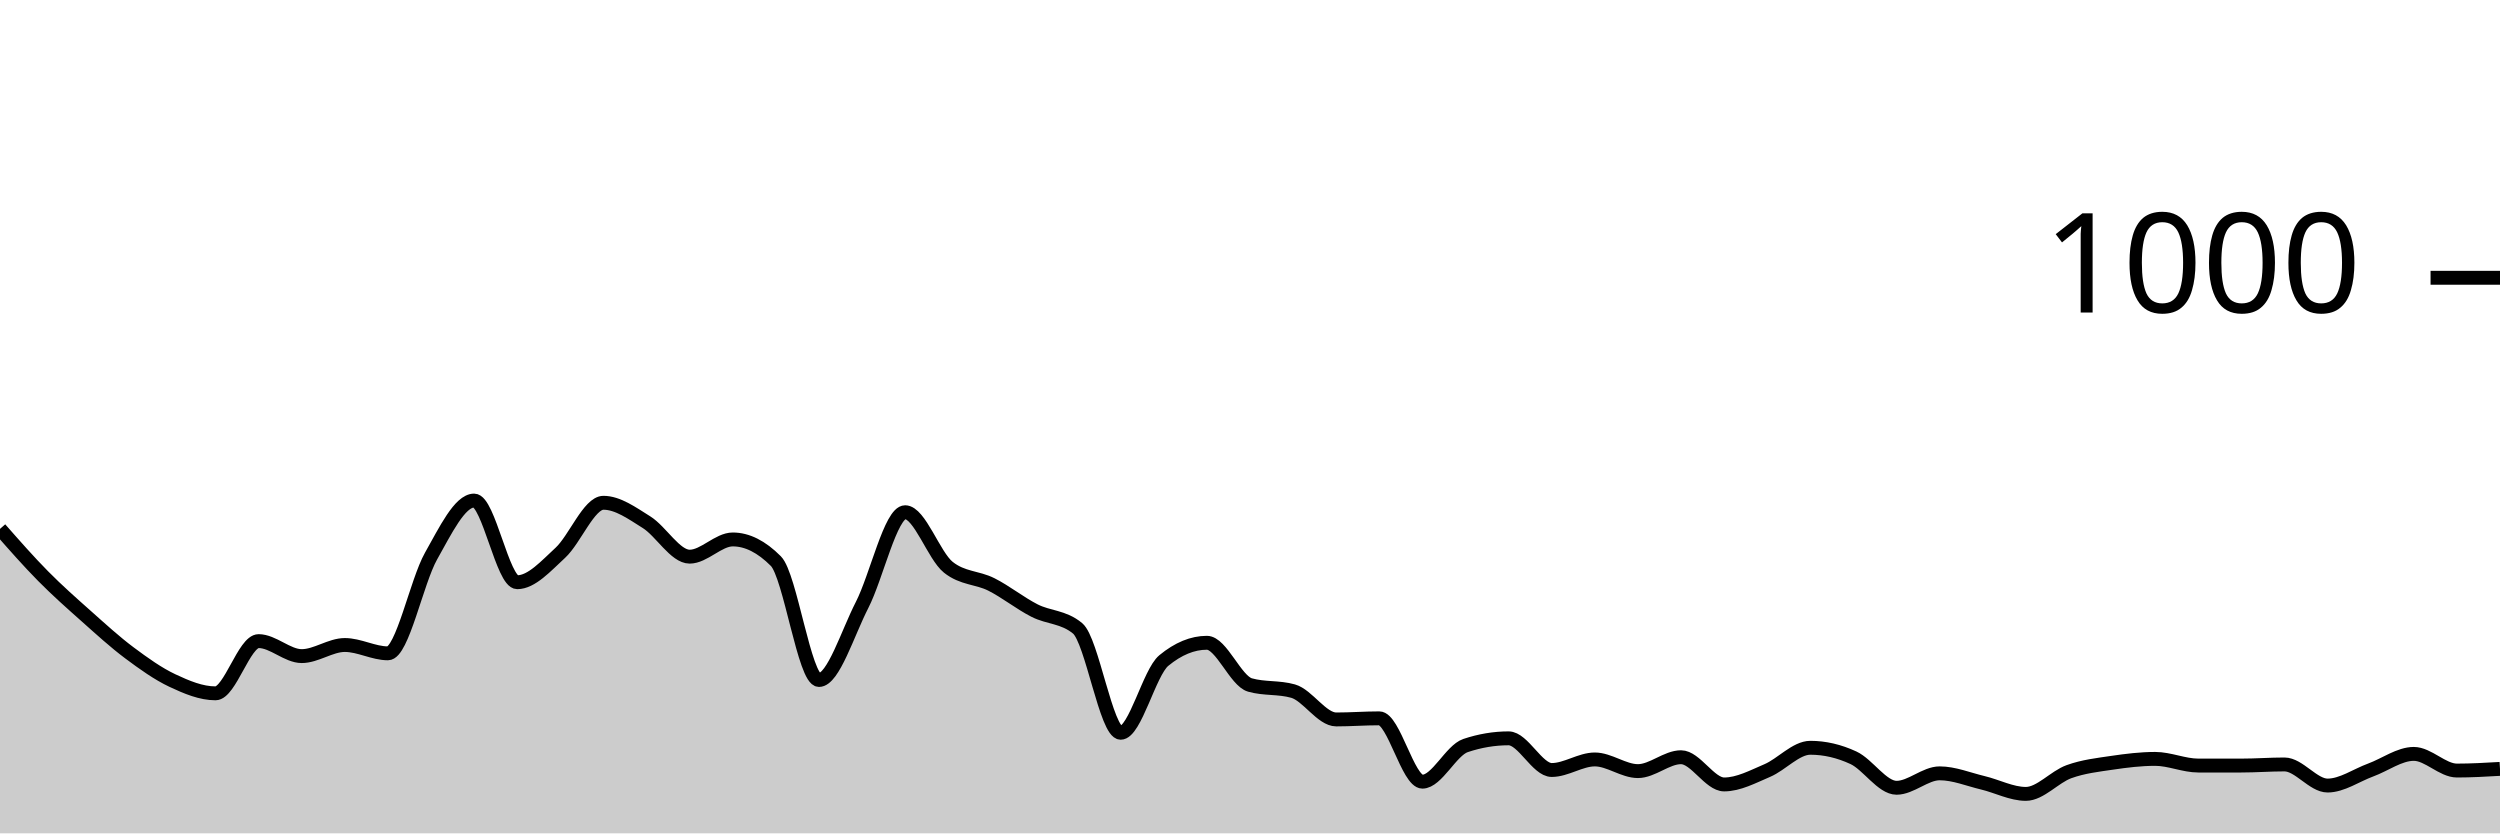
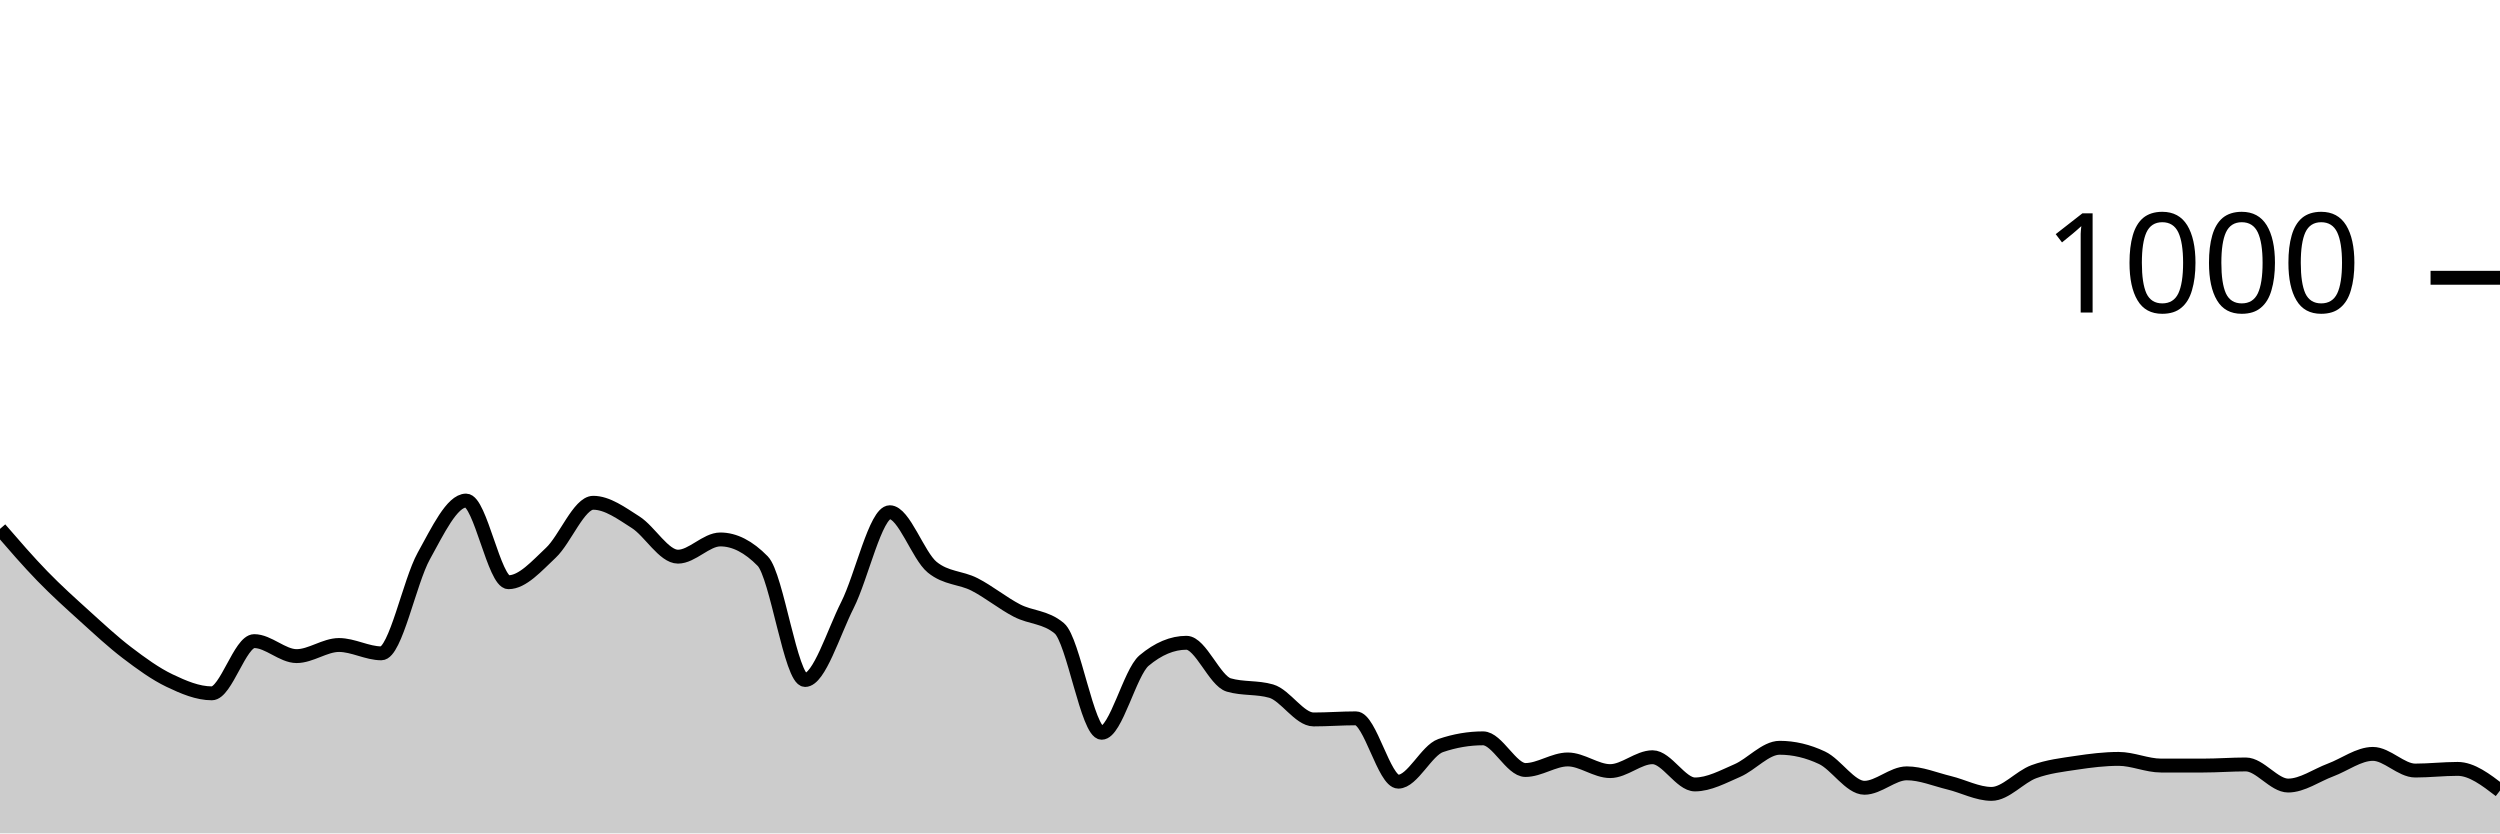
<svg xmlns="http://www.w3.org/2000/svg" viewBox="0 0 180 60">
  <g transform="translate(0,20)">
-     <path class="area" fill="rgba(0, 0, 0, 0.2)" d="M0,18.08C1.034,19.257,2.069,20.433,3.103,21.48C4.138,22.527,5.172,23.44,6.207,24.36C7.241,25.28,8.276,26.227,9.31,27C10.345,27.773,11.379,28.513,12.414,29C13.448,29.487,14.483,29.92,15.517,29.92C16.552,29.92,17.586,26.16,18.621,26.16C19.655,26.16,20.69,27.24,21.724,27.24C22.759,27.24,23.793,26.44,24.828,26.44C25.862,26.44,26.897,27.04,27.931,27.04C28.966,27.04,30,21.873,31.034,20.04C32.069,18.207,33.103,16.04,34.138,16.04C35.172,16.04,36.207,21.92,37.241,21.92C38.276,21.92,39.31,20.753,40.345,19.8C41.379,18.847,42.414,16.2,43.448,16.2C44.483,16.2,45.517,16.953,46.552,17.6C47.586,18.247,48.621,20.08,49.655,20.08C50.69,20.08,51.724,18.84,52.759,18.84C53.793,18.84,54.828,19.36,55.862,20.4C56.897,21.44,57.931,28.96,58.966,28.96C60,28.96,61.034,25.573,62.069,23.56C63.103,21.547,64.138,16.88,65.172,16.88C66.207,16.88,67.241,20.013,68.276,20.84C69.31,21.667,70.345,21.56,71.379,22.08C72.414,22.6,73.448,23.433,74.483,23.96C75.517,24.487,76.552,24.387,77.586,25.24C78.621,26.093,79.655,32.76,80.69,32.76C81.724,32.76,82.759,28.413,83.793,27.56C84.828,26.707,85.862,26.28,86.897,26.28C87.931,26.28,88.966,29.027,90,29.32C91.034,29.613,92.069,29.467,93.103,29.76C94.138,30.053,95.172,31.8,96.207,31.8C97.241,31.8,98.276,31.72,99.31,31.72C100.345,31.72,101.379,36.28,102.414,36.28C103.448,36.28,104.483,34.027,105.517,33.68C106.552,33.333,107.586,33.16,108.621,33.16C109.655,33.16,110.69,35.44,111.724,35.44C112.759,35.44,113.793,34.68,114.828,34.68C115.862,34.68,116.897,35.52,117.931,35.52C118.966,35.52,120,34.52,121.034,34.52C122.069,34.52,123.103,36.48,124.138,36.48C125.172,36.48,126.207,35.92,127.241,35.48C128.276,35.04,129.31,33.84,130.345,33.84C131.379,33.84,132.414,34.08,133.448,34.56C134.483,35.04,135.517,36.72,136.552,36.72C137.586,36.72,138.621,35.68,139.655,35.68C140.69,35.68,141.724,36.113,142.759,36.36C143.793,36.607,144.828,37.16,145.862,37.16C146.897,37.16,147.931,35.933,148.966,35.56C150,35.187,151.034,35.073,152.069,34.92C153.103,34.767,154.138,34.64,155.172,34.64C156.207,34.64,157.241,35.12,158.276,35.12C159.31,35.12,160.345,35.12,161.379,35.12C162.414,35.12,163.448,35.04,164.483,35.04C165.517,35.04,166.552,36.56,167.586,36.56C168.621,36.56,169.655,35.82,170.69,35.44C171.724,35.06,172.759,34.28,173.793,34.28C174.828,34.28,175.862,35.48,176.897,35.48C177.931,35.48,178.966,35.42,180,35.36L180,40C178.966,40,177.931,40,176.897,40C175.862,40,174.828,40,173.793,40C172.759,40,171.724,40,170.69,40C169.655,40,168.621,40,167.586,40C166.552,40,165.517,40,164.483,40C163.448,40,162.414,40,161.379,40C160.345,40,159.31,40,158.276,40C157.241,40,156.207,40,155.172,40C154.138,40,153.103,40,152.069,40C151.034,40,150,40,148.966,40C147.931,40,146.897,40,145.862,40C144.828,40,143.793,40,142.759,40C141.724,40,140.69,40,139.655,40C138.621,40,137.586,40,136.552,40C135.517,40,134.483,40,133.448,40C132.414,40,131.379,40,130.345,40C129.31,40,128.276,40,127.241,40C126.207,40,125.172,40,124.138,40C123.103,40,122.069,40,121.034,40C120,40,118.966,40,117.931,40C116.897,40,115.862,40,114.828,40C113.793,40,112.759,40,111.724,40C110.69,40,109.655,40,108.621,40C107.586,40,106.552,40,105.517,40C104.483,40,103.448,40,102.414,40C101.379,40,100.345,40,99.31,40C98.276,40,97.241,40,96.207,40C95.172,40,94.138,40,93.103,40C92.069,40,91.034,40,90,40C88.966,40,87.931,40,86.897,40C85.862,40,84.828,40,83.793,40C82.759,40,81.724,40,80.69,40C79.655,40,78.621,40,77.586,40C76.552,40,75.517,40,74.483,40C73.448,40,72.414,40,71.379,40C70.345,40,69.31,40,68.276,40C67.241,40,66.207,40,65.172,40C64.138,40,63.103,40,62.069,40C61.034,40,60,40,58.966,40C57.931,40,56.897,40,55.862,40C54.828,40,53.793,40,52.759,40C51.724,40,50.69,40,49.655,40C48.621,40,47.586,40,46.552,40C45.517,40,44.483,40,43.448,40C42.414,40,41.379,40,40.345,40C39.31,40,38.276,40,37.241,40C36.207,40,35.172,40,34.138,40C33.103,40,32.069,40,31.034,40C30,40,28.966,40,27.931,40C26.897,40,25.862,40,24.828,40C23.793,40,22.759,40,21.724,40C20.69,40,19.655,40,18.621,40C17.586,40,16.552,40,15.517,40C14.483,40,13.448,40,12.414,40C11.379,40,10.345,40,9.31,40C8.276,40,7.241,40,6.207,40C5.172,40,4.138,40,3.103,40C2.069,40,1.034,40,0,40Z" />
-     <path class="line" stroke="black" fill="none" d="M0,18.08C1.034,19.257,2.069,20.433,3.103,21.48C4.138,22.527,5.172,23.44,6.207,24.36C7.241,25.28,8.276,26.227,9.31,27C10.345,27.773,11.379,28.513,12.414,29C13.448,29.487,14.483,29.92,15.517,29.92C16.552,29.92,17.586,26.16,18.621,26.16C19.655,26.16,20.69,27.24,21.724,27.24C22.759,27.24,23.793,26.44,24.828,26.44C25.862,26.44,26.897,27.04,27.931,27.04C28.966,27.04,30,21.873,31.034,20.04C32.069,18.207,33.103,16.04,34.138,16.04C35.172,16.04,36.207,21.92,37.241,21.92C38.276,21.92,39.31,20.753,40.345,19.8C41.379,18.847,42.414,16.2,43.448,16.2C44.483,16.2,45.517,16.953,46.552,17.6C47.586,18.247,48.621,20.08,49.655,20.08C50.69,20.08,51.724,18.84,52.759,18.84C53.793,18.84,54.828,19.36,55.862,20.4C56.897,21.44,57.931,28.96,58.966,28.96C60,28.96,61.034,25.573,62.069,23.56C63.103,21.547,64.138,16.88,65.172,16.88C66.207,16.88,67.241,20.013,68.276,20.84C69.31,21.667,70.345,21.56,71.379,22.08C72.414,22.6,73.448,23.433,74.483,23.96C75.517,24.487,76.552,24.387,77.586,25.24C78.621,26.093,79.655,32.76,80.69,32.76C81.724,32.76,82.759,28.413,83.793,27.56C84.828,26.707,85.862,26.28,86.897,26.28C87.931,26.28,88.966,29.027,90,29.32C91.034,29.613,92.069,29.467,93.103,29.76C94.138,30.053,95.172,31.8,96.207,31.8C97.241,31.8,98.276,31.72,99.31,31.72C100.345,31.72,101.379,36.28,102.414,36.28C103.448,36.28,104.483,34.027,105.517,33.68C106.552,33.333,107.586,33.16,108.621,33.16C109.655,33.16,110.69,35.44,111.724,35.44C112.759,35.44,113.793,34.68,114.828,34.68C115.862,34.68,116.897,35.52,117.931,35.52C118.966,35.52,120,34.52,121.034,34.52C122.069,34.52,123.103,36.48,124.138,36.48C125.172,36.48,126.207,35.92,127.241,35.48C128.276,35.04,129.31,33.84,130.345,33.84C131.379,33.84,132.414,34.08,133.448,34.56C134.483,35.04,135.517,36.72,136.552,36.72C137.586,36.72,138.621,35.68,139.655,35.68C140.69,35.68,141.724,36.113,142.759,36.36C143.793,36.607,144.828,37.16,145.862,37.16C146.897,37.16,147.931,35.933,148.966,35.56C150,35.187,151.034,35.073,152.069,34.92C153.103,34.767,154.138,34.64,155.172,34.64C156.207,34.64,157.241,35.12,158.276,35.12C159.31,35.12,160.345,35.12,161.379,35.12C162.414,35.12,163.448,35.04,164.483,35.04C165.517,35.04,166.552,36.56,167.586,36.56C168.621,36.56,169.655,35.82,170.69,35.44C171.724,35.06,172.759,34.28,173.793,34.28C174.828,34.28,175.862,35.48,176.897,35.48C177.931,35.48,178.966,35.42,180,35.36" />
+     <path class="area" fill="rgba(0, 0, 0, 0.2)" d="M0,18.08C1.017,19.257,2.034,20.433,3.051,21.48C4.068,22.527,5.085,23.44,6.102,24.36C7.119,25.28,8.136,26.227,9.153,27C10.169,27.773,11.186,28.513,12.203,29C13.22,29.487,14.237,29.92,15.254,29.92C16.271,29.92,17.288,26.16,18.305,26.16C19.322,26.16,20.339,27.24,21.356,27.24C22.373,27.24,23.39,26.44,24.407,26.44C25.424,26.44,26.441,27.04,27.458,27.04C28.475,27.04,29.492,21.873,30.508,20.04C31.525,18.207,32.542,16.04,33.559,16.04C34.576,16.04,35.593,21.92,36.61,21.92C37.627,21.92,38.644,20.753,39.661,19.8C40.678,18.847,41.695,16.2,42.712,16.2C43.729,16.2,44.746,16.953,45.763,17.6C46.78,18.247,47.797,20.08,48.814,20.08C49.831,20.08,50.847,18.84,51.864,18.84C52.881,18.84,53.898,19.36,54.915,20.4C55.932,21.44,56.949,28.96,57.966,28.96C58.983,28.96,60,25.573,61.017,23.56C62.034,21.547,63.051,16.88,64.068,16.88C65.085,16.88,66.102,20.013,67.119,20.84C68.136,21.667,69.153,21.56,70.169,22.08C71.186,22.6,72.203,23.433,73.22,23.96C74.237,24.487,75.254,24.387,76.271,25.24C77.288,26.093,78.305,32.76,79.322,32.76C80.339,32.76,81.356,28.413,82.373,27.56C83.39,26.707,84.407,26.28,85.424,26.28C86.441,26.28,87.458,29.027,88.475,29.32C89.492,29.613,90.508,29.467,91.525,29.76C92.542,30.053,93.559,31.8,94.576,31.8C95.593,31.8,96.61,31.72,97.627,31.72C98.644,31.72,99.661,36.28,100.678,36.28C101.695,36.28,102.712,34.027,103.729,33.68C104.746,33.333,105.763,33.16,106.78,33.16C107.797,33.16,108.814,35.44,109.831,35.44C110.847,35.44,111.864,34.68,112.881,34.68C113.898,34.68,114.915,35.52,115.932,35.52C116.949,35.52,117.966,34.52,118.983,34.52C120,34.52,121.017,36.48,122.034,36.48C123.051,36.48,124.068,35.92,125.085,35.48C126.102,35.04,127.119,33.84,128.136,33.84C129.153,33.84,130.169,34.08,131.186,34.56C132.203,35.04,133.22,36.72,134.237,36.72C135.254,36.72,136.271,35.68,137.288,35.68C138.305,35.68,139.322,36.113,140.339,36.36C141.356,36.607,142.373,37.16,143.39,37.16C144.407,37.16,145.424,35.933,146.441,35.56C147.458,35.187,148.475,35.073,149.492,34.92C150.508,34.767,151.525,34.64,152.542,34.64C153.559,34.64,154.576,35.12,155.593,35.12C156.61,35.12,157.627,35.12,158.644,35.12C159.661,35.12,160.678,35.04,161.695,35.04C162.712,35.04,163.729,36.56,164.746,36.56C165.763,36.56,166.78,35.82,167.797,35.44C168.814,35.06,169.831,34.28,170.847,34.28C171.864,34.28,172.881,35.48,173.898,35.48C174.915,35.48,175.932,35.36,176.949,35.36C177.966,35.36,178.983,36.14,180,36.92L180,40C178.983,40,177.966,40,176.949,40C175.932,40,174.915,40,173.898,40C172.881,40,171.864,40,170.847,40C169.831,40,168.814,40,167.797,40C166.78,40,165.763,40,164.746,40C163.729,40,162.712,40,161.695,40C160.678,40,159.661,40,158.644,40C157.627,40,156.61,40,155.593,40C154.576,40,153.559,40,152.542,40C151.525,40,150.508,40,149.492,40C148.475,40,147.458,40,146.441,40C145.424,40,144.407,40,143.39,40C142.373,40,141.356,40,140.339,40C139.322,40,138.305,40,137.288,40C136.271,40,135.254,40,134.237,40C133.22,40,132.203,40,131.186,40C130.169,40,129.153,40,128.136,40C127.119,40,126.102,40,125.085,40C124.068,40,123.051,40,122.034,40C121.017,40,120,40,118.983,40C117.966,40,116.949,40,115.932,40C114.915,40,113.898,40,112.881,40C111.864,40,110.847,40,109.831,40C108.814,40,107.797,40,106.78,40C105.763,40,104.746,40,103.729,40C102.712,40,101.695,40,100.678,40C99.661,40,98.644,40,97.627,40C96.61,40,95.593,40,94.576,40C93.559,40,92.542,40,91.525,40C90.508,40,89.492,40,88.475,40C87.458,40,86.441,40,85.424,40C84.407,40,83.39,40,82.373,40C81.356,40,80.339,40,79.322,40C78.305,40,77.288,40,76.271,40C75.254,40,74.237,40,73.22,40C72.203,40,71.186,40,70.169,40C69.153,40,68.136,40,67.119,40C66.102,40,65.085,40,64.068,40C63.051,40,62.034,40,61.017,40C60,40,58.983,40,57.966,40C56.949,40,55.932,40,54.915,40C53.898,40,52.881,40,51.864,40C50.847,40,49.831,40,48.814,40C47.797,40,46.78,40,45.763,40C44.746,40,43.729,40,42.712,40C41.695,40,40.678,40,39.661,40C38.644,40,37.627,40,36.61,40C35.593,40,34.576,40,33.559,40C32.542,40,31.525,40,30.508,40C29.492,40,28.475,40,27.458,40C26.441,40,25.424,40,24.407,40C23.39,40,22.373,40,21.356,40C20.339,40,19.322,40,18.305,40C17.288,40,16.271,40,15.254,40C14.237,40,13.22,40,12.203,40C11.186,40,10.169,40,9.153,40C8.136,40,7.119,40,6.102,40C5.085,40,4.068,40,3.051,40C2.034,40,1.017,40,0,40Z" />
+     <path class="line" stroke="black" fill="none" d="M0,18.08C1.017,19.257,2.034,20.433,3.051,21.48C4.068,22.527,5.085,23.44,6.102,24.36C7.119,25.28,8.136,26.227,9.153,27C10.169,27.773,11.186,28.513,12.203,29C13.22,29.487,14.237,29.92,15.254,29.92C16.271,29.92,17.288,26.16,18.305,26.16C19.322,26.16,20.339,27.24,21.356,27.24C22.373,27.24,23.39,26.44,24.407,26.44C25.424,26.44,26.441,27.04,27.458,27.04C28.475,27.04,29.492,21.873,30.508,20.04C31.525,18.207,32.542,16.04,33.559,16.04C34.576,16.04,35.593,21.92,36.61,21.92C37.627,21.92,38.644,20.753,39.661,19.8C40.678,18.847,41.695,16.2,42.712,16.2C43.729,16.2,44.746,16.953,45.763,17.6C46.78,18.247,47.797,20.08,48.814,20.08C49.831,20.08,50.847,18.84,51.864,18.84C52.881,18.84,53.898,19.36,54.915,20.4C55.932,21.44,56.949,28.96,57.966,28.96C58.983,28.96,60,25.573,61.017,23.56C62.034,21.547,63.051,16.88,64.068,16.88C65.085,16.88,66.102,20.013,67.119,20.84C68.136,21.667,69.153,21.56,70.169,22.08C71.186,22.6,72.203,23.433,73.22,23.96C74.237,24.487,75.254,24.387,76.271,25.24C77.288,26.093,78.305,32.76,79.322,32.76C80.339,32.76,81.356,28.413,82.373,27.56C83.39,26.707,84.407,26.28,85.424,26.28C86.441,26.28,87.458,29.027,88.475,29.32C89.492,29.613,90.508,29.467,91.525,29.76C92.542,30.053,93.559,31.8,94.576,31.8C95.593,31.8,96.61,31.72,97.627,31.72C98.644,31.72,99.661,36.28,100.678,36.28C101.695,36.28,102.712,34.027,103.729,33.68C104.746,33.333,105.763,33.16,106.78,33.16C107.797,33.16,108.814,35.44,109.831,35.44C110.847,35.44,111.864,34.68,112.881,34.68C113.898,34.68,114.915,35.52,115.932,35.52C116.949,35.52,117.966,34.52,118.983,34.52C120,34.52,121.017,36.48,122.034,36.48C123.051,36.48,124.068,35.92,125.085,35.48C126.102,35.04,127.119,33.84,128.136,33.84C129.153,33.84,130.169,34.08,131.186,34.56C132.203,35.04,133.22,36.72,134.237,36.72C135.254,36.72,136.271,35.68,137.288,35.68C138.305,35.68,139.322,36.113,140.339,36.36C141.356,36.607,142.373,37.16,143.39,37.16C144.407,37.16,145.424,35.933,146.441,35.56C147.458,35.187,148.475,35.073,149.492,34.92C150.508,34.767,151.525,34.64,152.542,34.64C153.559,34.64,154.576,35.12,155.593,35.12C156.61,35.12,157.627,35.12,158.644,35.12C159.661,35.12,160.678,35.04,161.695,35.04C162.712,35.04,163.729,36.56,164.746,36.56C165.763,36.56,166.78,35.82,167.797,35.44C168.814,35.06,169.831,34.28,170.847,34.28C171.864,34.28,172.881,35.48,173.898,35.48C174.915,35.48,175.932,35.36,176.949,35.36C177.966,35.36,178.983,36.14,180,36.92" />
    <path class="axis-ceiling" stroke-width="1" stroke="black" fill="none" d="M175,0L180,0" />
    <text class="axis-ceiling-label" font-family="sans-serif" text-anchor="end" font-size="10px" x="170" y="2.5">1000</text>
  </g>
</svg>
